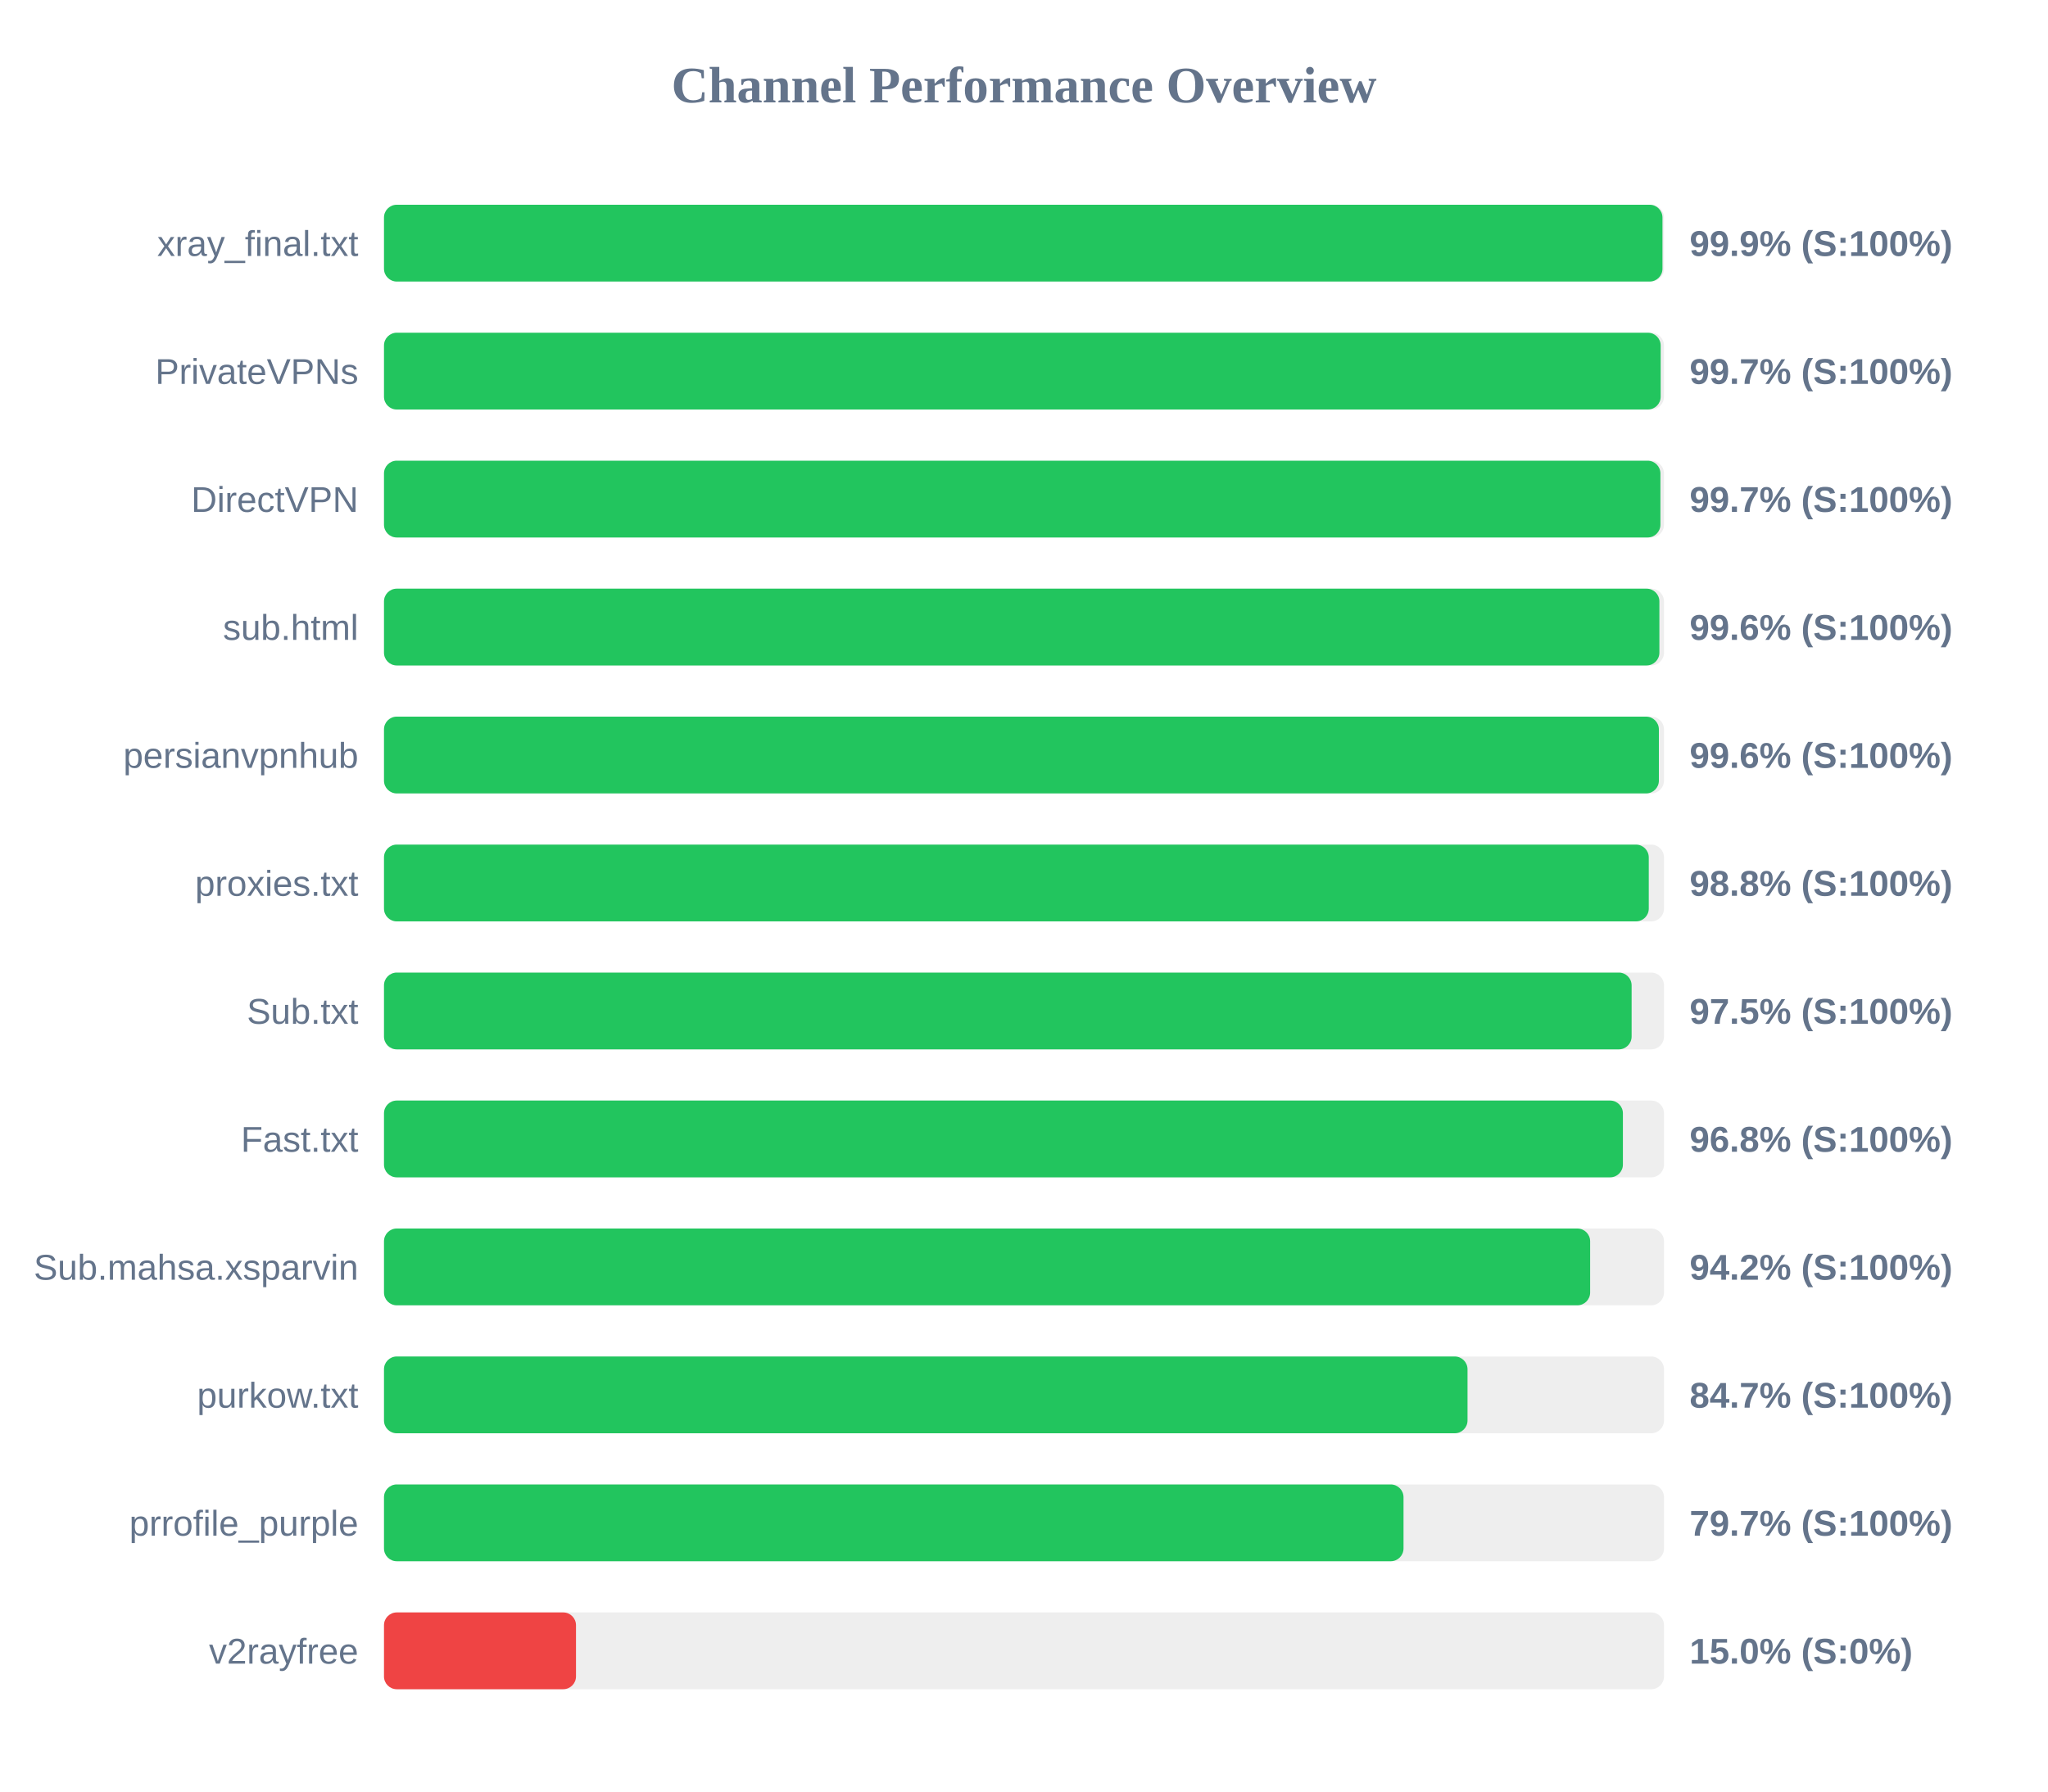
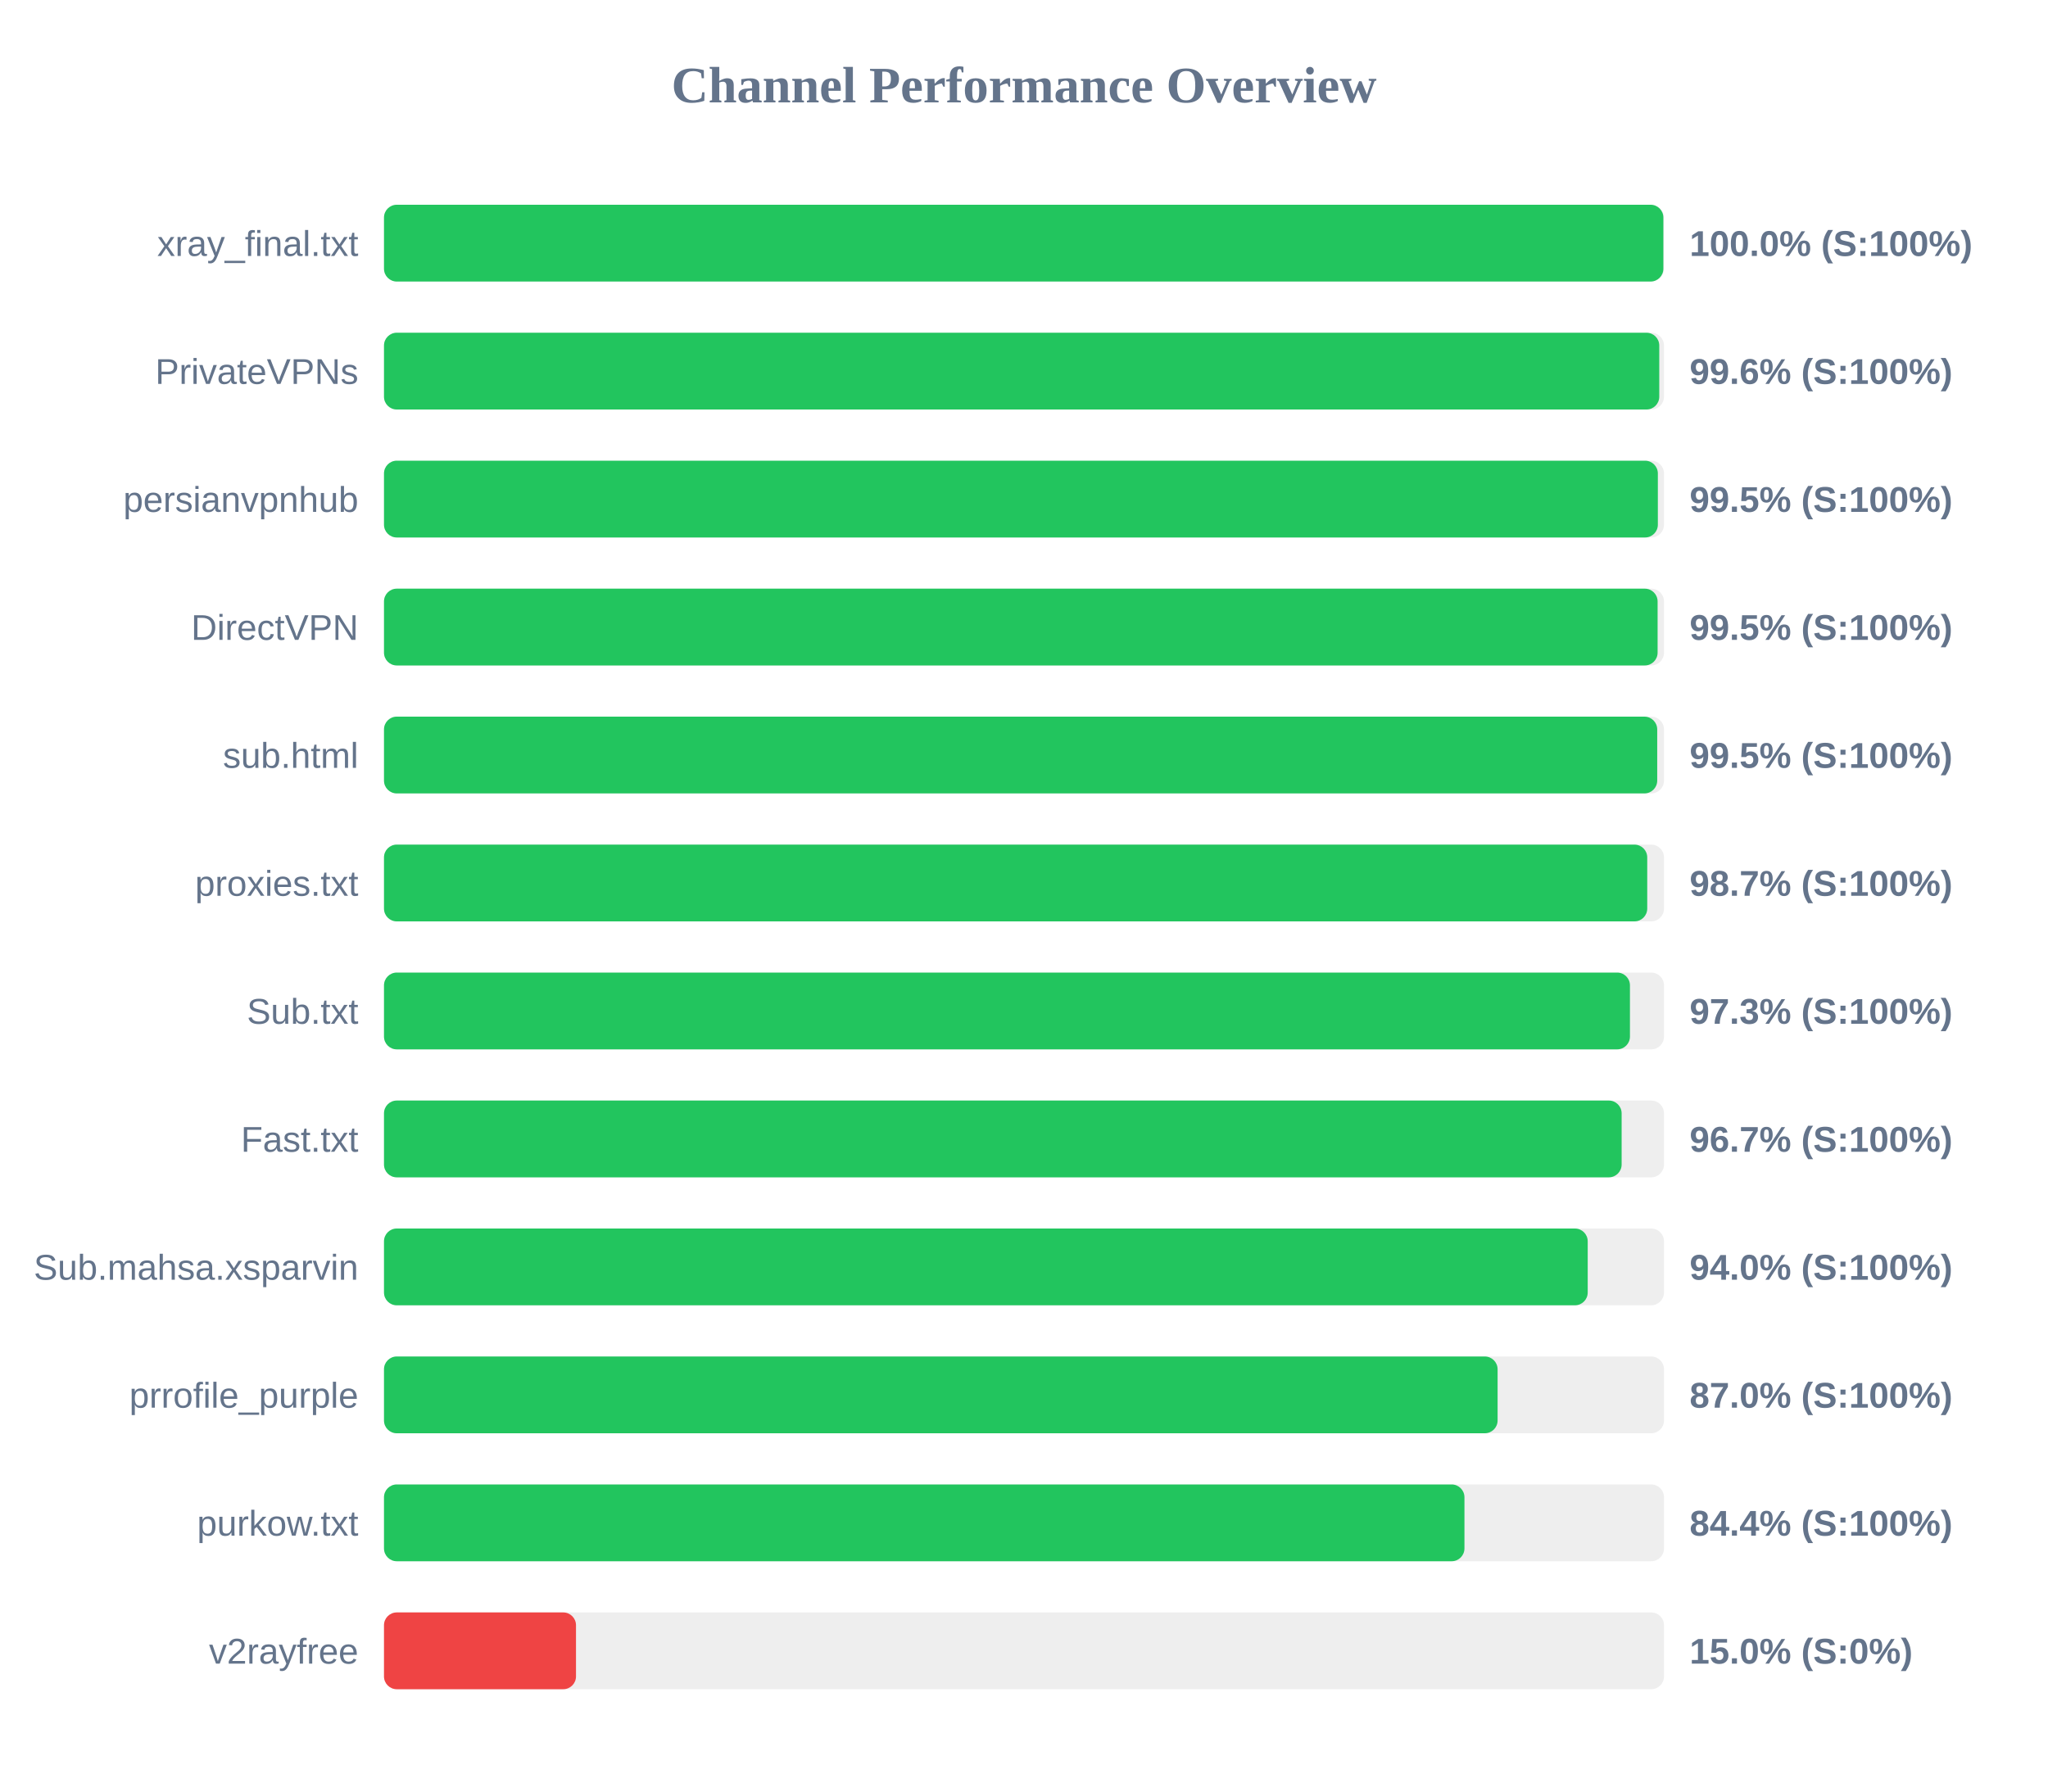
<svg xmlns="http://www.w3.org/2000/svg" width="800" height="700" version="1.1">
  <style>
        .row { font: 14px Arial; fill: #64748b; }
        .score { font: bold 14px Arial; fill: #64748b; }
    </style>
  <text x="400" y="40" text-anchor="middle" font-size="20px" font-weight="bold" fill="#64748b">Channel Performance Overview</text>
  <rect x="150" y="80" width="500" height="30" fill="#eee" rx="5" />
-   <rect x="150" y="80" width="499.4" height="30" fill="#22c55e" rx="5" />
+   <rect x="150" y="80" width="499.75" height="30" fill="#22c55e" rx="5" />
  <text x="140" y="100" text-anchor="end" class="row">xray_final.txt</text>
-   <text x="660" y="100" text-anchor="start" class="score">99.9% (S:100%)</text>
+   <text x="660" y="100" text-anchor="start" class="score">100.0% (S:100%)</text>
  <rect x="150" y="130" width="500" height="30" fill="#eee" rx="5" />
-   <rect x="150" y="130" width="498.7" height="30" fill="#22c55e" rx="5" />
+   <rect x="150" y="130" width="498.15" height="30" fill="#22c55e" rx="5" />
  <text x="140" y="150" text-anchor="end" class="row">PrivateVPNs</text>
-   <text x="660" y="150" text-anchor="start" class="score">99.7% (S:100%)</text>
+   <text x="660" y="150" text-anchor="start" class="score">99.6% (S:100%)</text>
  <rect x="150" y="180" width="500" height="30" fill="#eee" rx="5" />
-   <rect x="150" y="180" width="498.6" height="30" fill="#22c55e" rx="5" />
-   <text x="140" y="200" text-anchor="end" class="row">DirectVPN</text>
-   <text x="660" y="200" text-anchor="start" class="score">99.7% (S:100%)</text>
+   <rect x="150" y="180" width="497.6" height="30" fill="#22c55e" rx="5" />
+   <text x="140" y="200" text-anchor="end" class="row">persianvpnhub</text>
+   <text x="660" y="200" text-anchor="start" class="score">99.5% (S:100%)</text>
  <rect x="150" y="230" width="500" height="30" fill="#eee" rx="5" />
-   <rect x="150" y="230" width="498.2" height="30" fill="#22c55e" rx="5" />
-   <text x="140" y="250" text-anchor="end" class="row">sub.html</text>
-   <text x="660" y="250" text-anchor="start" class="score">99.6% (S:100%)</text>
+   <rect x="150" y="230" width="497.5" height="30" fill="#22c55e" rx="5" />
+   <text x="140" y="250" text-anchor="end" class="row">DirectVPN</text>
+   <text x="660" y="250" text-anchor="start" class="score">99.5% (S:100%)</text>
  <rect x="150" y="280" width="500" height="30" fill="#eee" rx="5" />
-   <rect x="150" y="280" width="498.0" height="30" fill="#22c55e" rx="5" />
-   <text x="140" y="300" text-anchor="end" class="row">persianvpnhub</text>
-   <text x="660" y="300" text-anchor="start" class="score">99.6% (S:100%)</text>
+   <rect x="150" y="280" width="497.35" height="30" fill="#22c55e" rx="5" />
+   <text x="140" y="300" text-anchor="end" class="row">sub.html</text>
+   <text x="660" y="300" text-anchor="start" class="score">99.5% (S:100%)</text>
  <rect x="150" y="330" width="500" height="30" fill="#eee" rx="5" />
-   <rect x="150" y="330" width="494.05" height="30" fill="#22c55e" rx="5" />
+   <rect x="150" y="330" width="493.45" height="30" fill="#22c55e" rx="5" />
  <text x="140" y="350" text-anchor="end" class="row">proxies.txt</text>
-   <text x="660" y="350" text-anchor="start" class="score">98.8% (S:100%)</text>
+   <text x="660" y="350" text-anchor="start" class="score">98.7% (S:100%)</text>
  <rect x="150" y="380" width="500" height="30" fill="#eee" rx="5" />
-   <rect x="150" y="380" width="487.35" height="30" fill="#22c55e" rx="5" />
+   <rect x="150" y="380" width="486.7" height="30" fill="#22c55e" rx="5" />
  <text x="140" y="400" text-anchor="end" class="row">Sub.txt</text>
-   <text x="660" y="400" text-anchor="start" class="score">97.5% (S:100%)</text>
+   <text x="660" y="400" text-anchor="start" class="score">97.3% (S:100%)</text>
  <rect x="150" y="430" width="500" height="30" fill="#eee" rx="5" />
-   <rect x="150" y="430" width="483.95" height="30" fill="#22c55e" rx="5" />
+   <rect x="150" y="430" width="483.45" height="30" fill="#22c55e" rx="5" />
  <text x="140" y="450" text-anchor="end" class="row">Fast.txt</text>
-   <text x="660" y="450" text-anchor="start" class="score">96.8% (S:100%)</text>
+   <text x="660" y="450" text-anchor="start" class="score">96.7% (S:100%)</text>
  <rect x="150" y="480" width="500" height="30" fill="#eee" rx="5" />
-   <rect x="150" y="480" width="471.15" height="30" fill="#22c55e" rx="5" />
+   <rect x="150" y="480" width="470.2" height="30" fill="#22c55e" rx="5" />
  <text x="140" y="500" text-anchor="end" class="row">Sub.mahsa.xsparvin</text>
-   <text x="660" y="500" text-anchor="start" class="score">94.2% (S:100%)</text>
+   <text x="660" y="500" text-anchor="start" class="score">94.0% (S:100%)</text>
  <rect x="150" y="530" width="500" height="30" fill="#eee" rx="5" />
-   <rect x="150" y="530" width="423.25" height="30" fill="#22c55e" rx="5" />
-   <text x="140" y="550" text-anchor="end" class="row">purkow.txt</text>
-   <text x="660" y="550" text-anchor="start" class="score">84.7% (S:100%)</text>
+   <rect x="150" y="530" width="435.0" height="30" fill="#22c55e" rx="5" />
+   <text x="140" y="550" text-anchor="end" class="row">prrofile_purple</text>
+   <text x="660" y="550" text-anchor="start" class="score">87.0% (S:100%)</text>
  <rect x="150" y="580" width="500" height="30" fill="#eee" rx="5" />
-   <rect x="150" y="580" width="398.25" height="30" fill="#22c55e" rx="5" />
-   <text x="140" y="600" text-anchor="end" class="row">prrofile_purple</text>
-   <text x="660" y="600" text-anchor="start" class="score">79.7% (S:100%)</text>
+   <rect x="150" y="580" width="422.05" height="30" fill="#22c55e" rx="5" />
+   <text x="140" y="600" text-anchor="end" class="row">purkow.txt</text>
+   <text x="660" y="600" text-anchor="start" class="score">84.4% (S:100%)</text>
  <rect x="150" y="630" width="500" height="30" fill="#eee" rx="5" />
  <rect x="150" y="630" width="75.0" height="30" fill="#ef4444" rx="5" />
  <text x="140" y="650" text-anchor="end" class="row">v2rayfree</text>
  <text x="660" y="650" text-anchor="start" class="score">15.0% (S:0%)</text>
</svg>
